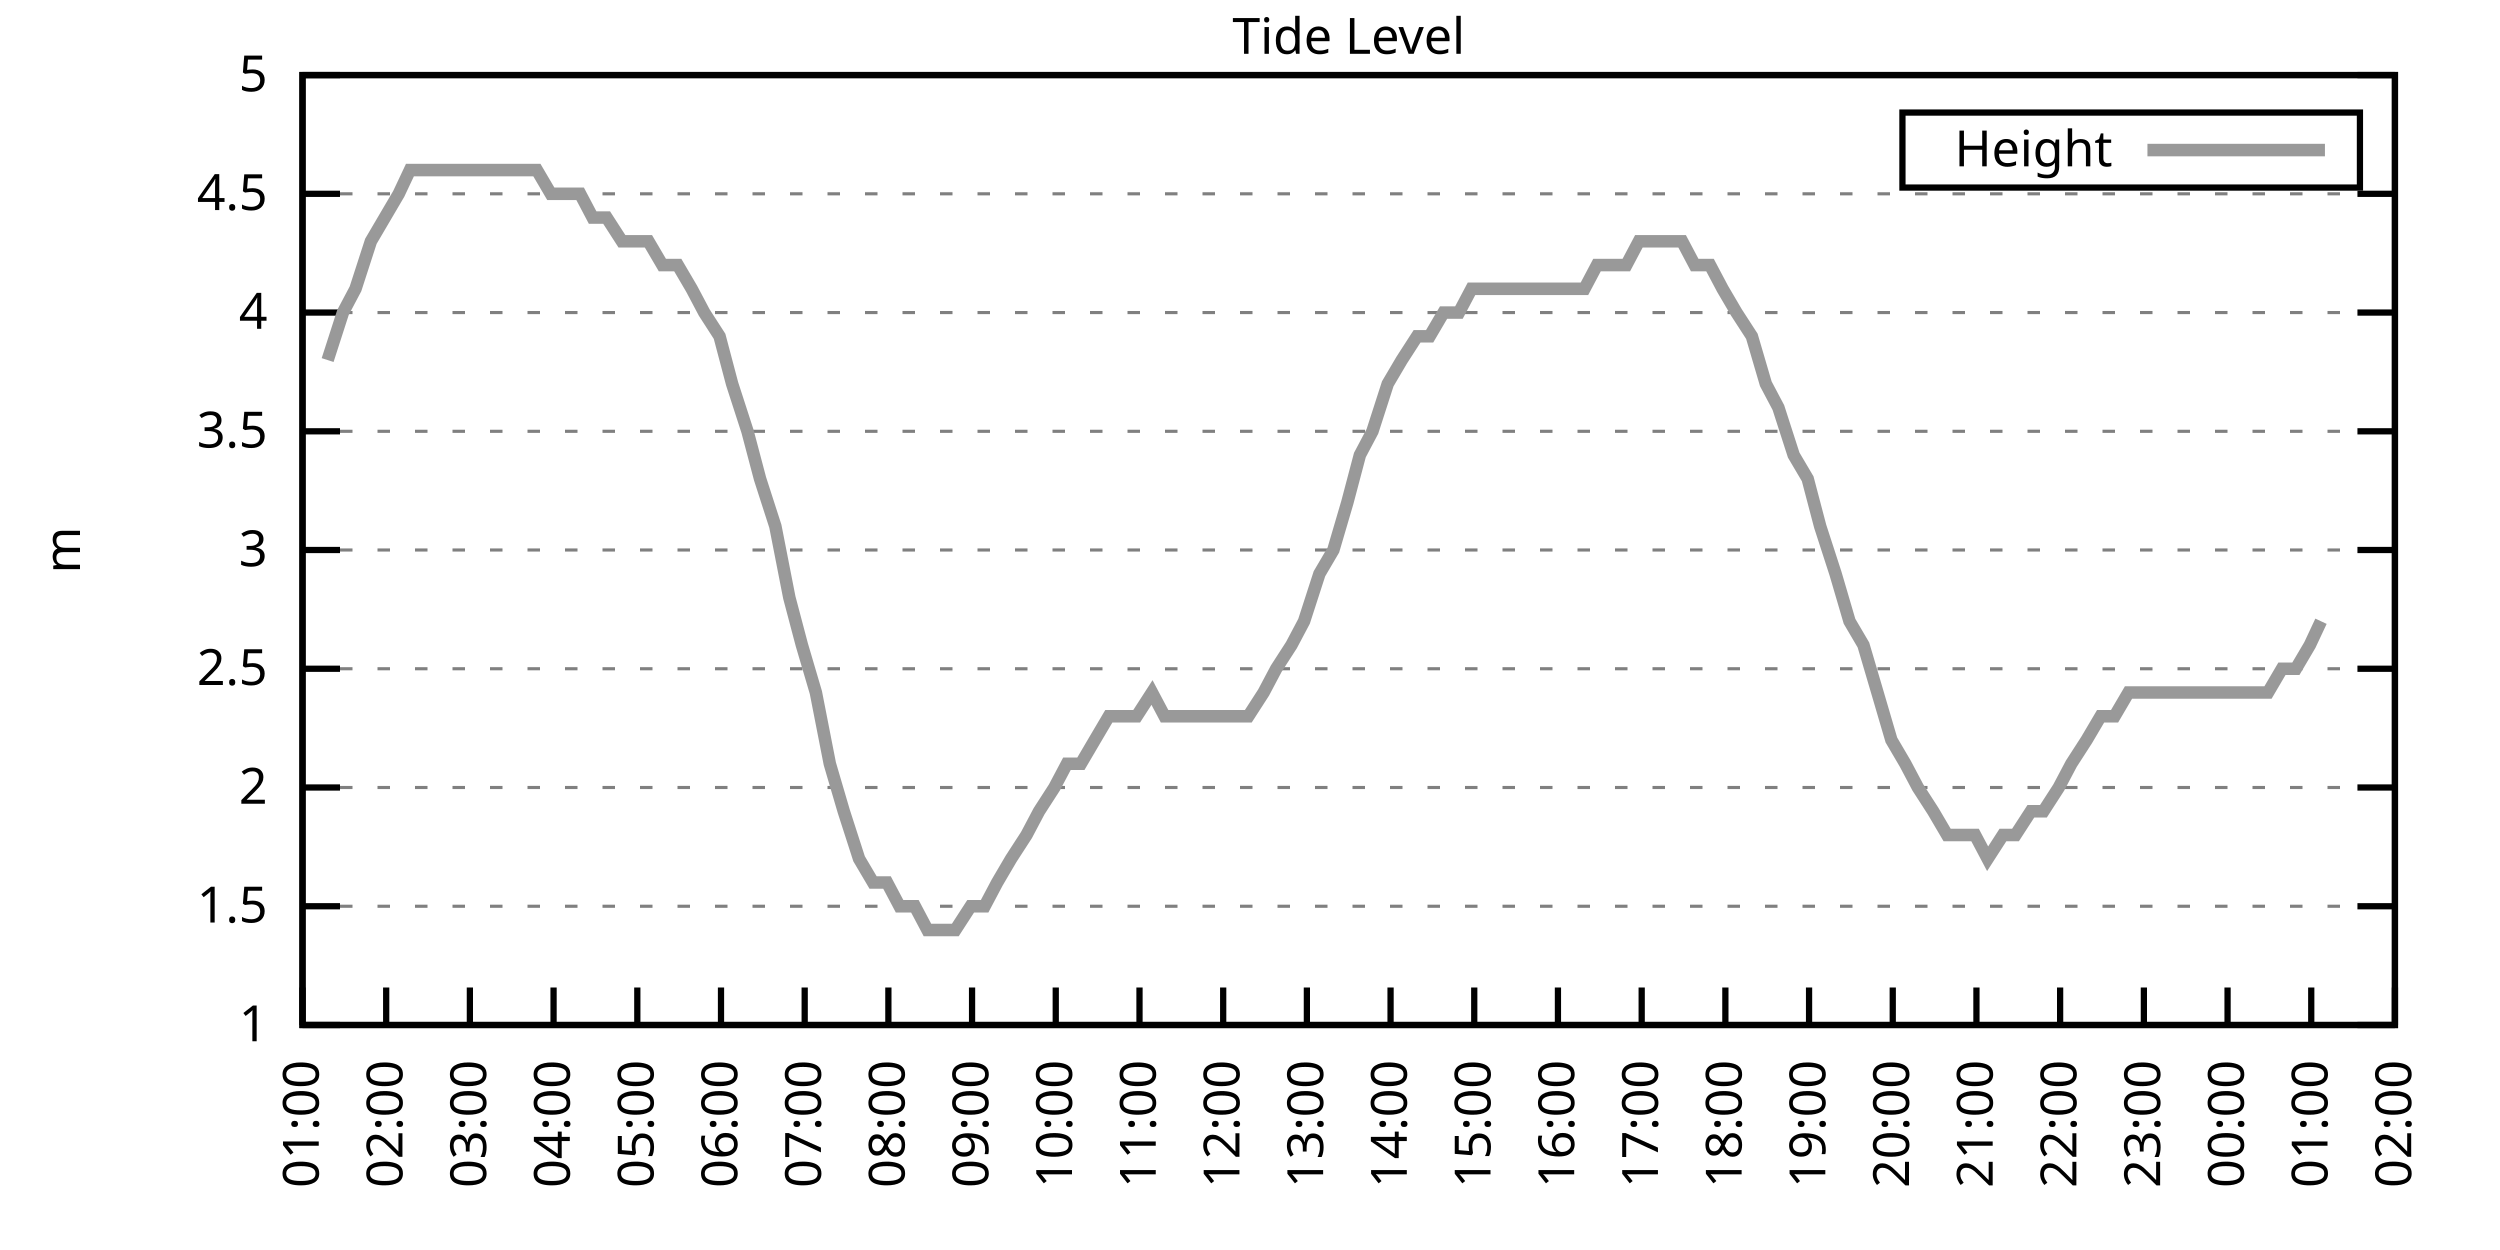
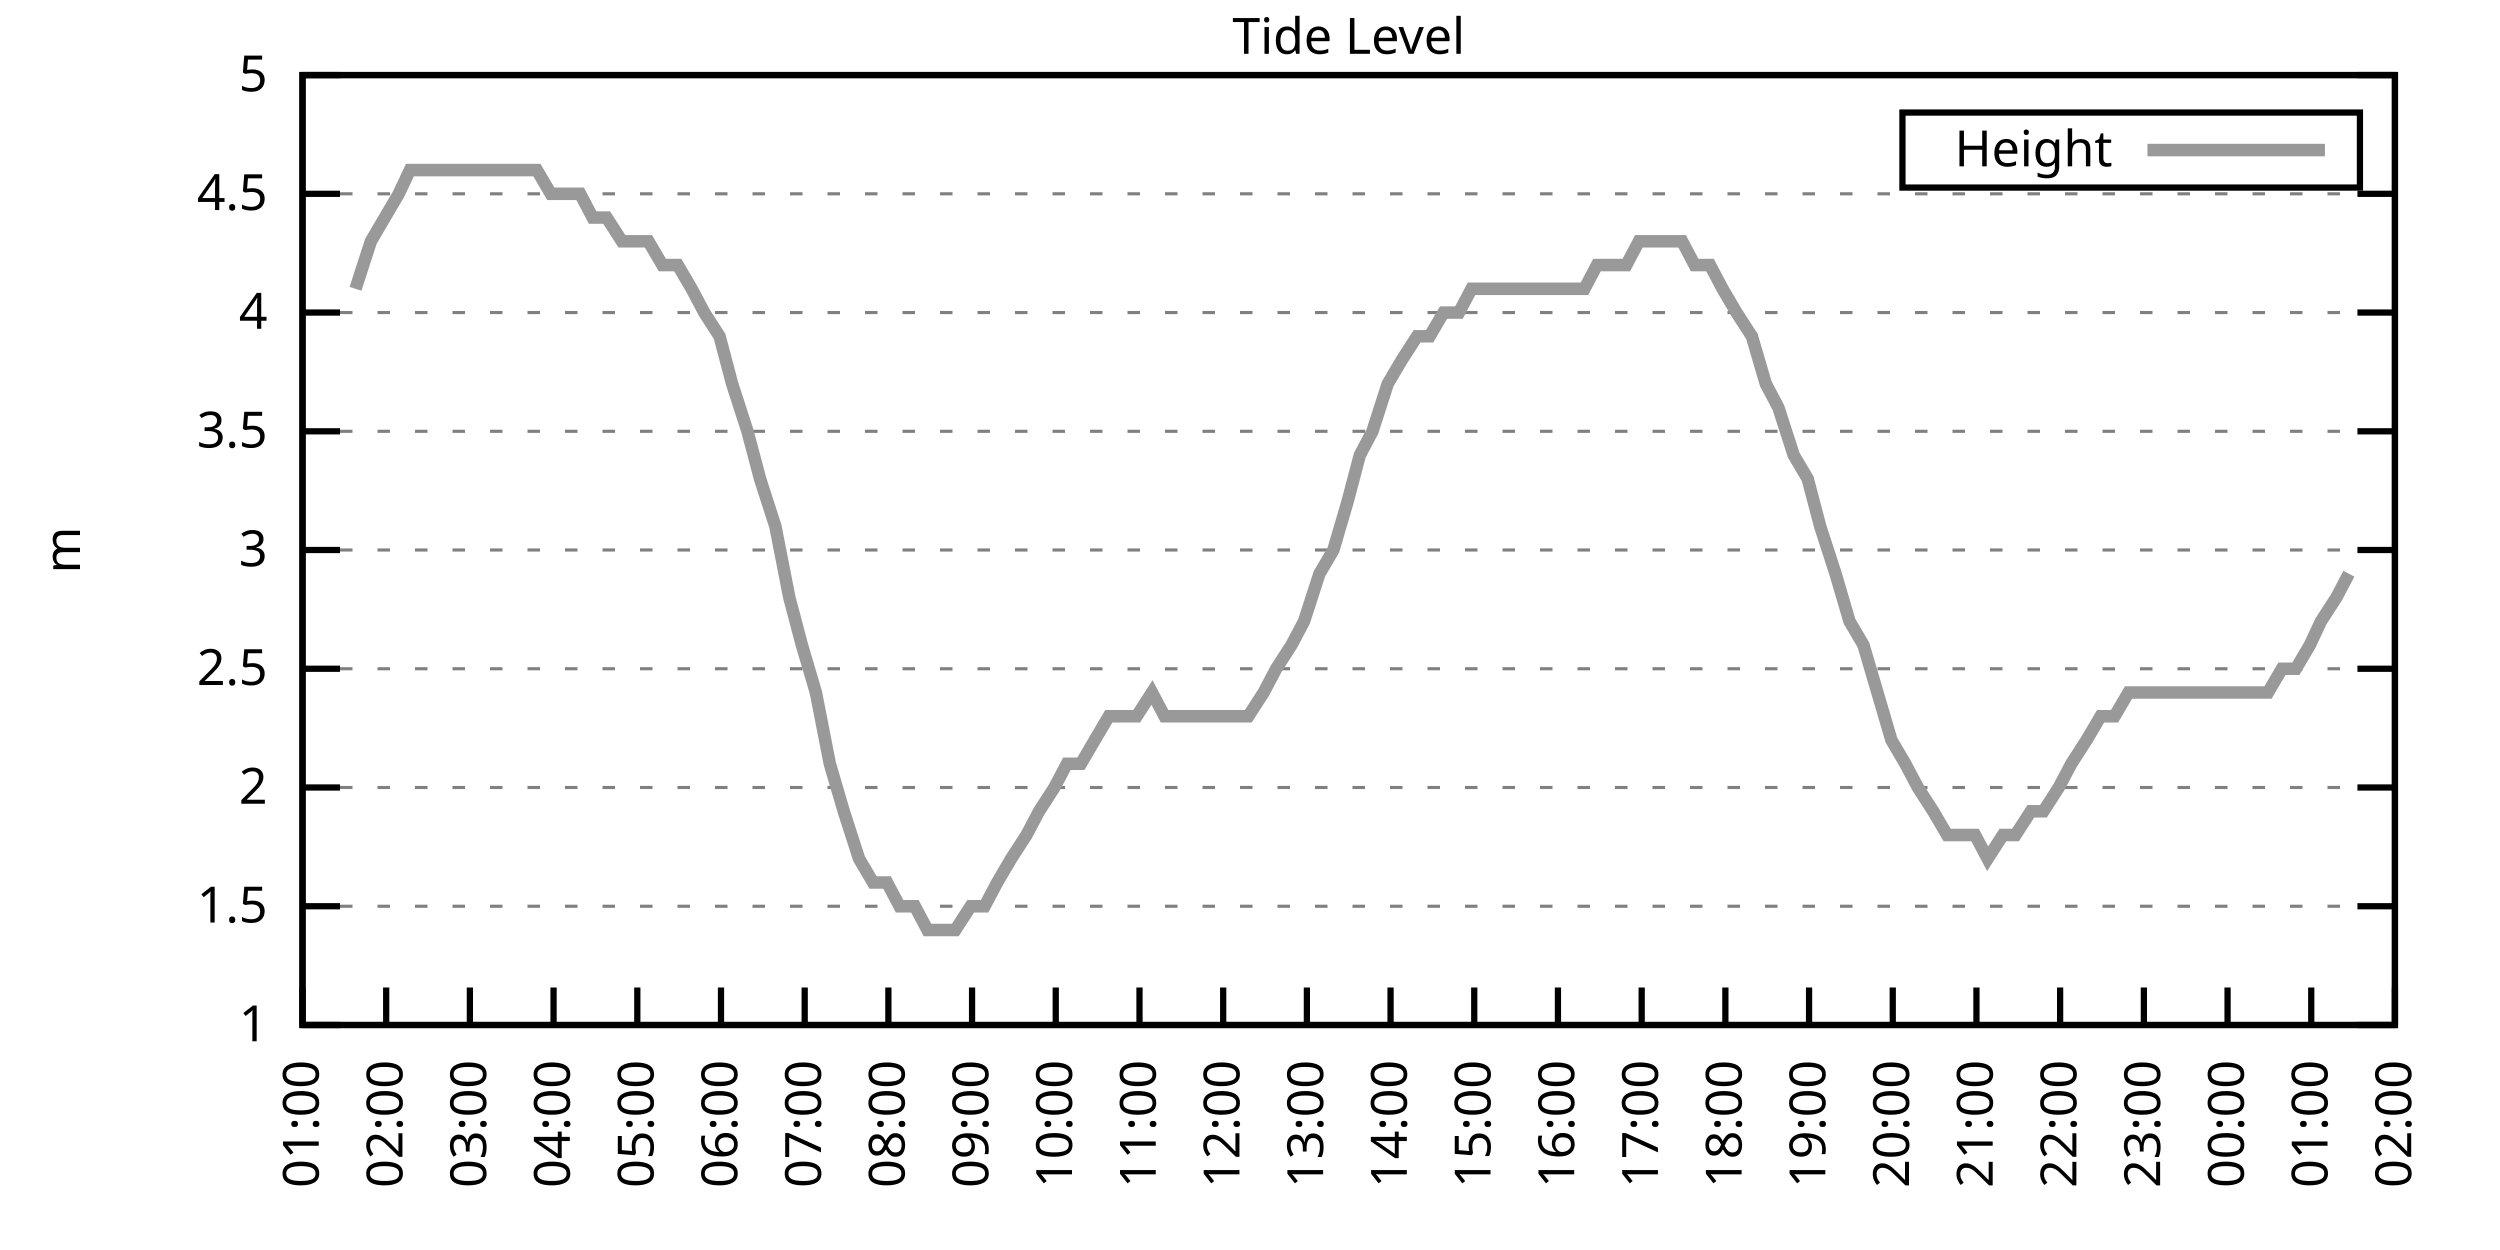
<svg xmlns="http://www.w3.org/2000/svg" xmlns:xlink="http://www.w3.org/1999/xlink" width="400" height="200" viewBox="0 0 400 200">
  <g id="gnuplot_canvas">
    <rect x="0" y="0" width="400" height="200" fill="none" />
    <defs>
      <circle id="gpDot" r="0.5" stroke-width="0.5" stroke="currentColor" />
      <path id="gpPt0" stroke-width="0.333" stroke="currentColor" d="M-1,0 h2 M0,-1 v2" />
      <path id="gpPt1" stroke-width="0.333" stroke="currentColor" d="M-1,-1 L1,1 M1,-1 L-1,1" />
      <path id="gpPt2" stroke-width="0.333" stroke="currentColor" d="M-1,0 L1,0 M0,-1 L0,1 M-1,-1 L1,1 M-1,1 L1,-1" />
      <rect id="gpPt3" stroke-width="0.333" stroke="currentColor" x="-1" y="-1" width="2" height="2" />
      <rect id="gpPt4" stroke-width="0.333" stroke="currentColor" fill="currentColor" x="-1" y="-1" width="2" height="2" />
      <circle id="gpPt5" stroke-width="0.333" stroke="currentColor" cx="0" cy="0" r="1" />
      <use xlink:href="#gpPt5" id="gpPt6" fill="currentColor" stroke="none" />
      <path id="gpPt7" stroke-width="0.333" stroke="currentColor" d="M0,-1.33 L-1.33,0.67 L1.33,0.67 z" />
      <use xlink:href="#gpPt7" id="gpPt8" fill="currentColor" stroke="none" />
      <use xlink:href="#gpPt7" id="gpPt9" stroke="currentColor" transform="rotate(180)" />
      <use xlink:href="#gpPt9" id="gpPt10" fill="currentColor" stroke="none" />
      <use xlink:href="#gpPt3" id="gpPt11" stroke="currentColor" transform="rotate(45)" />
      <use xlink:href="#gpPt11" id="gpPt12" fill="currentColor" stroke="none" />
      <path id="gpPt13" stroke-width="0.333" stroke="currentColor" d="M0,1.330 L1.265,0.411 L0.782,-1.067 L-0.782,-1.076 L-1.265,0.411 z" />
      <use xlink:href="#gpPt13" id="gpPt14" fill="currentColor" stroke="none" />
      <filter id="textbox" filterUnits="objectBoundingBox" x="0" y="0" height="1" width="1">
        <feFlood flood-color="white" flood-opacity="1" result="bgnd" />
        <feComposite in="SourceGraphic" in2="bgnd" operator="atop" />
      </filter>
      <filter id="greybox" filterUnits="objectBoundingBox" x="0" y="0" height="1" width="1">
        <feFlood flood-color="lightgrey" flood-opacity="1" result="grey" />
        <feComposite in="SourceGraphic" in2="grey" operator="atop" />
      </filter>
    </defs>
    <g fill="none" color="white" stroke="currentColor" stroke-width="1.00" stroke-linecap="butt" stroke-linejoin="miter">
</g>
    <g fill="none" color="black" stroke="currentColor" stroke-width="1.00" stroke-linecap="butt" stroke-linejoin="miter">
      <g stroke="none" shape-rendering="crispEdges">
        <polygon fill="rgb(255, 255, 255)" points="48.40,164.00 383.18,164.00 383.18,12.02 48.40,12.02 " />
      </g>
    </g>
    <g fill="none" color="black" stroke="currentColor" stroke-width="1.00" stroke-linecap="butt" stroke-linejoin="miter">
</g>
    <g fill="none" color="black" stroke="black" stroke-width="0.50" stroke-linecap="butt" stroke-linejoin="miter">
</g>
    <g fill="none" color="gray" stroke="currentColor" stroke-width="0.50" stroke-linecap="butt" stroke-linejoin="miter">
      <path stroke="gray" stroke-dasharray="2,4" class="gridline" d="M48.40,164.00 L383.19,164.00  " />
    </g>
    <g fill="none" color="gray" stroke="gray" stroke-width="1.00" stroke-linecap="butt" stroke-linejoin="miter">
</g>
    <g fill="none" color="black" stroke="currentColor" stroke-width="1.00" stroke-linecap="butt" stroke-linejoin="miter">
      <path stroke="black" d="M48.40,164.00 L54.40,164.00 M383.19,164.00 L377.19,164.00  " />
      <g transform="translate(42.80,166.60)" stroke="none" fill="black" font-family="Sans" font-size="8.00" text-anchor="end">
        <text>
          <tspan font-family="Sans"> 1</tspan>
        </text>
      </g>
    </g>
    <g fill="none" color="black" stroke="currentColor" stroke-width="1.00" stroke-linecap="butt" stroke-linejoin="miter">
</g>
    <g fill="none" color="black" stroke="black" stroke-width="0.50" stroke-linecap="butt" stroke-linejoin="miter">
</g>
    <g fill="none" color="gray" stroke="currentColor" stroke-width="0.50" stroke-linecap="butt" stroke-linejoin="miter">
      <path stroke="gray" stroke-dasharray="2,4" class="gridline" d="M48.40,145.00 L383.19,145.00  " />
    </g>
    <g fill="none" color="gray" stroke="gray" stroke-width="1.00" stroke-linecap="butt" stroke-linejoin="miter">
</g>
    <g fill="none" color="black" stroke="currentColor" stroke-width="1.00" stroke-linecap="butt" stroke-linejoin="miter">
      <path stroke="black" d="M48.40,145.00 L54.40,145.00 M383.19,145.00 L377.19,145.00  " />
      <g transform="translate(42.80,147.60)" stroke="none" fill="black" font-family="Sans" font-size="8.00" text-anchor="end">
        <text>
          <tspan font-family="Sans"> 1.5</tspan>
        </text>
      </g>
    </g>
    <g fill="none" color="black" stroke="currentColor" stroke-width="1.00" stroke-linecap="butt" stroke-linejoin="miter">
</g>
    <g fill="none" color="black" stroke="black" stroke-width="0.50" stroke-linecap="butt" stroke-linejoin="miter">
</g>
    <g fill="none" color="gray" stroke="currentColor" stroke-width="0.50" stroke-linecap="butt" stroke-linejoin="miter">
      <path stroke="gray" stroke-dasharray="2,4" class="gridline" d="M48.40,126.00 L383.19,126.00  " />
    </g>
    <g fill="none" color="gray" stroke="gray" stroke-width="1.00" stroke-linecap="butt" stroke-linejoin="miter">
</g>
    <g fill="none" color="black" stroke="currentColor" stroke-width="1.00" stroke-linecap="butt" stroke-linejoin="miter">
      <path stroke="black" d="M48.40,126.00 L54.40,126.00 M383.19,126.00 L377.19,126.00  " />
      <g transform="translate(42.80,128.60)" stroke="none" fill="black" font-family="Sans" font-size="8.00" text-anchor="end">
        <text>
          <tspan font-family="Sans"> 2</tspan>
        </text>
      </g>
    </g>
    <g fill="none" color="black" stroke="currentColor" stroke-width="1.00" stroke-linecap="butt" stroke-linejoin="miter">
</g>
    <g fill="none" color="black" stroke="black" stroke-width="0.50" stroke-linecap="butt" stroke-linejoin="miter">
</g>
    <g fill="none" color="gray" stroke="currentColor" stroke-width="0.50" stroke-linecap="butt" stroke-linejoin="miter">
      <path stroke="gray" stroke-dasharray="2,4" class="gridline" d="M48.40,107.00 L383.19,107.00  " />
    </g>
    <g fill="none" color="gray" stroke="gray" stroke-width="1.00" stroke-linecap="butt" stroke-linejoin="miter">
</g>
    <g fill="none" color="black" stroke="currentColor" stroke-width="1.00" stroke-linecap="butt" stroke-linejoin="miter">
      <path stroke="black" d="M48.40,107.00 L54.40,107.00 M383.19,107.00 L377.19,107.00  " />
      <g transform="translate(42.80,109.60)" stroke="none" fill="black" font-family="Sans" font-size="8.00" text-anchor="end">
        <text>
          <tspan font-family="Sans"> 2.5</tspan>
        </text>
      </g>
    </g>
    <g fill="none" color="black" stroke="currentColor" stroke-width="1.00" stroke-linecap="butt" stroke-linejoin="miter">
</g>
    <g fill="none" color="black" stroke="black" stroke-width="0.50" stroke-linecap="butt" stroke-linejoin="miter">
</g>
    <g fill="none" color="gray" stroke="currentColor" stroke-width="0.50" stroke-linecap="butt" stroke-linejoin="miter">
      <path stroke="gray" stroke-dasharray="2,4" class="gridline" d="M48.40,88.00 L383.19,88.00  " />
    </g>
    <g fill="none" color="gray" stroke="gray" stroke-width="1.00" stroke-linecap="butt" stroke-linejoin="miter">
</g>
    <g fill="none" color="black" stroke="currentColor" stroke-width="1.00" stroke-linecap="butt" stroke-linejoin="miter">
      <path stroke="black" d="M48.40,88.00 L54.40,88.00 M383.19,88.00 L377.19,88.00  " />
      <g transform="translate(42.80,90.60)" stroke="none" fill="black" font-family="Sans" font-size="8.00" text-anchor="end">
        <text>
          <tspan font-family="Sans"> 3</tspan>
        </text>
      </g>
    </g>
    <g fill="none" color="black" stroke="currentColor" stroke-width="1.00" stroke-linecap="butt" stroke-linejoin="miter">
</g>
    <g fill="none" color="black" stroke="black" stroke-width="0.50" stroke-linecap="butt" stroke-linejoin="miter">
</g>
    <g fill="none" color="gray" stroke="currentColor" stroke-width="0.50" stroke-linecap="butt" stroke-linejoin="miter">
      <path stroke="gray" stroke-dasharray="2,4" class="gridline" d="M48.40,69.01 L383.19,69.01  " />
    </g>
    <g fill="none" color="gray" stroke="gray" stroke-width="1.00" stroke-linecap="butt" stroke-linejoin="miter">
</g>
    <g fill="none" color="black" stroke="currentColor" stroke-width="1.00" stroke-linecap="butt" stroke-linejoin="miter">
      <path stroke="black" d="M48.40,69.01 L54.40,69.01 M383.19,69.01 L377.19,69.01  " />
      <g transform="translate(42.80,71.61)" stroke="none" fill="black" font-family="Sans" font-size="8.00" text-anchor="end">
        <text>
          <tspan font-family="Sans"> 3.5</tspan>
        </text>
      </g>
    </g>
    <g fill="none" color="black" stroke="currentColor" stroke-width="1.00" stroke-linecap="butt" stroke-linejoin="miter">
</g>
    <g fill="none" color="black" stroke="black" stroke-width="0.50" stroke-linecap="butt" stroke-linejoin="miter">
</g>
    <g fill="none" color="gray" stroke="currentColor" stroke-width="0.50" stroke-linecap="butt" stroke-linejoin="miter">
      <path stroke="gray" stroke-dasharray="2,4" class="gridline" d="M48.40,50.01 L383.19,50.01  " />
    </g>
    <g fill="none" color="gray" stroke="gray" stroke-width="1.00" stroke-linecap="butt" stroke-linejoin="miter">
</g>
    <g fill="none" color="black" stroke="currentColor" stroke-width="1.00" stroke-linecap="butt" stroke-linejoin="miter">
      <path stroke="black" d="M48.40,50.01 L54.40,50.01 M383.19,50.01 L377.19,50.01  " />
      <g transform="translate(42.80,52.61)" stroke="none" fill="black" font-family="Sans" font-size="8.00" text-anchor="end">
        <text>
          <tspan font-family="Sans"> 4</tspan>
        </text>
      </g>
    </g>
    <g fill="none" color="black" stroke="currentColor" stroke-width="1.00" stroke-linecap="butt" stroke-linejoin="miter">
</g>
    <g fill="none" color="black" stroke="black" stroke-width="0.50" stroke-linecap="butt" stroke-linejoin="miter">
</g>
    <g fill="none" color="gray" stroke="currentColor" stroke-width="0.50" stroke-linecap="butt" stroke-linejoin="miter">
      <path stroke="gray" stroke-dasharray="2,4" class="gridline" d="M48.40,31.01 L383.19,31.01  " />
    </g>
    <g fill="none" color="gray" stroke="gray" stroke-width="1.00" stroke-linecap="butt" stroke-linejoin="miter">
</g>
    <g fill="none" color="black" stroke="currentColor" stroke-width="1.00" stroke-linecap="butt" stroke-linejoin="miter">
      <path stroke="black" d="M48.40,31.01 L54.40,31.01 M383.19,31.01 L377.19,31.01  " />
      <g transform="translate(42.80,33.61)" stroke="none" fill="black" font-family="Sans" font-size="8.00" text-anchor="end">
        <text>
          <tspan font-family="Sans"> 4.5</tspan>
        </text>
      </g>
    </g>
    <g fill="none" color="black" stroke="currentColor" stroke-width="1.00" stroke-linecap="butt" stroke-linejoin="miter">
</g>
    <g fill="none" color="black" stroke="black" stroke-width="0.50" stroke-linecap="butt" stroke-linejoin="miter">
</g>
    <g fill="none" color="gray" stroke="currentColor" stroke-width="0.50" stroke-linecap="butt" stroke-linejoin="miter">
      <path stroke="gray" stroke-dasharray="2,4" class="gridline" d="M48.40,12.01 L383.19,12.01  " />
    </g>
    <g fill="none" color="gray" stroke="gray" stroke-width="1.00" stroke-linecap="butt" stroke-linejoin="miter">
</g>
    <g fill="none" color="black" stroke="currentColor" stroke-width="1.00" stroke-linecap="butt" stroke-linejoin="miter">
      <path stroke="black" d="M48.40,12.01 L54.40,12.01 M383.19,12.01 L377.19,12.01  " />
      <g transform="translate(42.80,14.61)" stroke="none" fill="black" font-family="Sans" font-size="8.00" text-anchor="end">
        <text>
          <tspan font-family="Sans"> 5</tspan>
        </text>
      </g>
    </g>
    <g fill="none" color="black" stroke="currentColor" stroke-width="1.00" stroke-linecap="butt" stroke-linejoin="miter">
      <path stroke="black" d="M48.40,164.00 L48.40,158.00  " />
      <g transform="translate(51.00,169.60) rotate(270.00)" stroke="none" fill="black" font-family="Sans" font-size="8.00" text-anchor="end">
        <text>
          <tspan font-family="Sans">01:00</tspan>
        </text>
      </g>
    </g>
    <g fill="none" color="black" stroke="currentColor" stroke-width="1.00" stroke-linecap="butt" stroke-linejoin="miter">
      <path stroke="black" d="M61.79,164.00 L61.79,158.00  " />
      <g transform="translate(64.39,169.60) rotate(270.00)" stroke="none" fill="black" font-family="Sans" font-size="8.00" text-anchor="end">
        <text>
          <tspan font-family="Sans">02:00</tspan>
        </text>
      </g>
    </g>
    <g fill="none" color="black" stroke="currentColor" stroke-width="1.00" stroke-linecap="butt" stroke-linejoin="miter">
      <path stroke="black" d="M75.18,164.00 L75.18,158.00  " />
      <g transform="translate(77.78,169.60) rotate(270.00)" stroke="none" fill="black" font-family="Sans" font-size="8.00" text-anchor="end">
        <text>
          <tspan font-family="Sans">03:00</tspan>
        </text>
      </g>
    </g>
    <g fill="none" color="black" stroke="currentColor" stroke-width="1.00" stroke-linecap="butt" stroke-linejoin="miter">
      <path stroke="black" d="M88.57,164.00 L88.57,158.00  " />
      <g transform="translate(91.17,169.60) rotate(270.00)" stroke="none" fill="black" font-family="Sans" font-size="8.00" text-anchor="end">
        <text>
          <tspan font-family="Sans">04:00</tspan>
        </text>
      </g>
    </g>
    <g fill="none" color="black" stroke="currentColor" stroke-width="1.00" stroke-linecap="butt" stroke-linejoin="miter">
      <path stroke="black" d="M101.97,164.00 L101.97,158.00  " />
      <g transform="translate(104.57,169.60) rotate(270.00)" stroke="none" fill="black" font-family="Sans" font-size="8.00" text-anchor="end">
        <text>
          <tspan font-family="Sans">05:00</tspan>
        </text>
      </g>
    </g>
    <g fill="none" color="black" stroke="currentColor" stroke-width="1.00" stroke-linecap="butt" stroke-linejoin="miter">
      <path stroke="black" d="M115.36,164.00 L115.36,158.00  " />
      <g transform="translate(117.96,169.60) rotate(270.00)" stroke="none" fill="black" font-family="Sans" font-size="8.00" text-anchor="end">
        <text>
          <tspan font-family="Sans">06:00</tspan>
        </text>
      </g>
    </g>
    <g fill="none" color="black" stroke="currentColor" stroke-width="1.00" stroke-linecap="butt" stroke-linejoin="miter">
      <path stroke="black" d="M128.75,164.00 L128.75,158.00  " />
      <g transform="translate(131.35,169.60) rotate(270.00)" stroke="none" fill="black" font-family="Sans" font-size="8.00" text-anchor="end">
        <text>
          <tspan font-family="Sans">07:00</tspan>
        </text>
      </g>
    </g>
    <g fill="none" color="black" stroke="currentColor" stroke-width="1.00" stroke-linecap="butt" stroke-linejoin="miter">
      <path stroke="black" d="M142.14,164.00 L142.14,158.00  " />
      <g transform="translate(144.74,169.60) rotate(270.00)" stroke="none" fill="black" font-family="Sans" font-size="8.00" text-anchor="end">
        <text>
          <tspan font-family="Sans">08:00</tspan>
        </text>
      </g>
    </g>
    <g fill="none" color="black" stroke="currentColor" stroke-width="1.00" stroke-linecap="butt" stroke-linejoin="miter">
      <path stroke="black" d="M155.53,164.00 L155.53,158.00  " />
      <g transform="translate(158.13,169.60) rotate(270.00)" stroke="none" fill="black" font-family="Sans" font-size="8.00" text-anchor="end">
        <text>
          <tspan font-family="Sans">09:00</tspan>
        </text>
      </g>
    </g>
    <g fill="none" color="black" stroke="currentColor" stroke-width="1.00" stroke-linecap="butt" stroke-linejoin="miter">
      <path stroke="black" d="M168.92,164.00 L168.92,158.00  " />
      <g transform="translate(171.52,169.60) rotate(270.00)" stroke="none" fill="black" font-family="Sans" font-size="8.00" text-anchor="end">
        <text>
          <tspan font-family="Sans">10:00</tspan>
        </text>
      </g>
    </g>
    <g fill="none" color="black" stroke="currentColor" stroke-width="1.00" stroke-linecap="butt" stroke-linejoin="miter">
      <path stroke="black" d="M182.32,164.00 L182.32,158.00  " />
      <g transform="translate(184.92,169.60) rotate(270.00)" stroke="none" fill="black" font-family="Sans" font-size="8.00" text-anchor="end">
        <text>
          <tspan font-family="Sans">11:00</tspan>
        </text>
      </g>
    </g>
    <g fill="none" color="black" stroke="currentColor" stroke-width="1.00" stroke-linecap="butt" stroke-linejoin="miter">
      <path stroke="black" d="M195.71,164.00 L195.71,158.00  " />
      <g transform="translate(198.31,169.60) rotate(270.00)" stroke="none" fill="black" font-family="Sans" font-size="8.00" text-anchor="end">
        <text>
          <tspan font-family="Sans">12:00</tspan>
        </text>
      </g>
    </g>
    <g fill="none" color="black" stroke="currentColor" stroke-width="1.00" stroke-linecap="butt" stroke-linejoin="miter">
      <path stroke="black" d="M209.10,164.00 L209.10,158.00  " />
      <g transform="translate(211.70,169.60) rotate(270.00)" stroke="none" fill="black" font-family="Sans" font-size="8.00" text-anchor="end">
        <text>
          <tspan font-family="Sans">13:00</tspan>
        </text>
      </g>
    </g>
    <g fill="none" color="black" stroke="currentColor" stroke-width="1.00" stroke-linecap="butt" stroke-linejoin="miter">
      <path stroke="black" d="M222.49,164.00 L222.49,158.00  " />
      <g transform="translate(225.09,169.60) rotate(270.00)" stroke="none" fill="black" font-family="Sans" font-size="8.00" text-anchor="end">
        <text>
          <tspan font-family="Sans">14:00</tspan>
        </text>
      </g>
    </g>
    <g fill="none" color="black" stroke="currentColor" stroke-width="1.00" stroke-linecap="butt" stroke-linejoin="miter">
      <path stroke="black" d="M235.88,164.00 L235.88,158.00  " />
      <g transform="translate(238.48,169.60) rotate(270.00)" stroke="none" fill="black" font-family="Sans" font-size="8.00" text-anchor="end">
        <text>
          <tspan font-family="Sans">15:00</tspan>
        </text>
      </g>
    </g>
    <g fill="none" color="black" stroke="currentColor" stroke-width="1.00" stroke-linecap="butt" stroke-linejoin="miter">
      <path stroke="black" d="M249.27,164.00 L249.27,158.00  " />
      <g transform="translate(251.87,169.60) rotate(270.00)" stroke="none" fill="black" font-family="Sans" font-size="8.00" text-anchor="end">
        <text>
          <tspan font-family="Sans">16:00</tspan>
        </text>
      </g>
    </g>
    <g fill="none" color="black" stroke="currentColor" stroke-width="1.00" stroke-linecap="butt" stroke-linejoin="miter">
      <path stroke="black" d="M262.67,164.00 L262.67,158.00  " />
      <g transform="translate(265.27,169.60) rotate(270.00)" stroke="none" fill="black" font-family="Sans" font-size="8.00" text-anchor="end">
        <text>
          <tspan font-family="Sans">17:00</tspan>
        </text>
      </g>
    </g>
    <g fill="none" color="black" stroke="currentColor" stroke-width="1.00" stroke-linecap="butt" stroke-linejoin="miter">
      <path stroke="black" d="M276.06,164.00 L276.06,158.00  " />
      <g transform="translate(278.66,169.60) rotate(270.00)" stroke="none" fill="black" font-family="Sans" font-size="8.00" text-anchor="end">
        <text>
          <tspan font-family="Sans">18:00</tspan>
        </text>
      </g>
    </g>
    <g fill="none" color="black" stroke="currentColor" stroke-width="1.00" stroke-linecap="butt" stroke-linejoin="miter">
      <path stroke="black" d="M289.45,164.00 L289.45,158.00  " />
      <g transform="translate(292.05,169.60) rotate(270.00)" stroke="none" fill="black" font-family="Sans" font-size="8.00" text-anchor="end">
        <text>
          <tspan font-family="Sans">19:00</tspan>
        </text>
      </g>
    </g>
    <g fill="none" color="black" stroke="currentColor" stroke-width="1.00" stroke-linecap="butt" stroke-linejoin="miter">
      <path stroke="black" d="M302.84,164.00 L302.84,158.00  " />
      <g transform="translate(305.44,169.60) rotate(270.00)" stroke="none" fill="black" font-family="Sans" font-size="8.00" text-anchor="end">
        <text>
          <tspan font-family="Sans">20:00</tspan>
        </text>
      </g>
    </g>
    <g fill="none" color="black" stroke="currentColor" stroke-width="1.00" stroke-linecap="butt" stroke-linejoin="miter">
      <path stroke="black" d="M316.23,164.00 L316.23,158.00  " />
      <g transform="translate(318.83,169.60) rotate(270.00)" stroke="none" fill="black" font-family="Sans" font-size="8.00" text-anchor="end">
        <text>
          <tspan font-family="Sans">21:00</tspan>
        </text>
      </g>
    </g>
    <g fill="none" color="black" stroke="currentColor" stroke-width="1.00" stroke-linecap="butt" stroke-linejoin="miter">
      <path stroke="black" d="M329.62,164.00 L329.62,158.00  " />
      <g transform="translate(332.22,169.60) rotate(270.00)" stroke="none" fill="black" font-family="Sans" font-size="8.00" text-anchor="end">
        <text>
          <tspan font-family="Sans">22:00</tspan>
        </text>
      </g>
    </g>
    <g fill="none" color="black" stroke="currentColor" stroke-width="1.00" stroke-linecap="butt" stroke-linejoin="miter">
      <path stroke="black" d="M343.02,164.00 L343.02,158.00  " />
      <g transform="translate(345.62,169.60) rotate(270.00)" stroke="none" fill="black" font-family="Sans" font-size="8.00" text-anchor="end">
        <text>
          <tspan font-family="Sans">23:00</tspan>
        </text>
      </g>
    </g>
    <g fill="none" color="black" stroke="currentColor" stroke-width="1.00" stroke-linecap="butt" stroke-linejoin="miter">
      <path stroke="black" d="M356.41,164.00 L356.41,158.00  " />
      <g transform="translate(359.01,169.60) rotate(270.00)" stroke="none" fill="black" font-family="Sans" font-size="8.00" text-anchor="end">
        <text>
          <tspan font-family="Sans">00:00</tspan>
        </text>
      </g>
    </g>
    <g fill="none" color="black" stroke="currentColor" stroke-width="1.00" stroke-linecap="butt" stroke-linejoin="miter">
      <path stroke="black" d="M369.80,164.00 L369.80,158.00  " />
      <g transform="translate(372.40,169.60) rotate(270.00)" stroke="none" fill="black" font-family="Sans" font-size="8.00" text-anchor="end">
        <text>
          <tspan font-family="Sans">01:00</tspan>
        </text>
      </g>
    </g>
    <g fill="none" color="black" stroke="currentColor" stroke-width="1.00" stroke-linecap="butt" stroke-linejoin="miter">
      <path stroke="black" d="M383.19,164.00 L383.19,158.00  " />
      <g transform="translate(385.79,169.60) rotate(270.00)" stroke="none" fill="black" font-family="Sans" font-size="8.00" text-anchor="end">
        <text>
          <tspan font-family="Sans">02:00</tspan>
        </text>
      </g>
    </g>
    <g fill="none" color="black" stroke="currentColor" stroke-width="1.00" stroke-linecap="butt" stroke-linejoin="miter">
</g>
    <g fill="none" color="black" stroke="currentColor" stroke-width="1.00" stroke-linecap="butt" stroke-linejoin="miter">
      <path stroke="black" d="M48.40,12.01 L48.40,164.00 L383.19,164.00 L383.19,12.01 L48.40,12.01 Z  " />
    </g>
    <g fill="none" color="black" stroke="currentColor" stroke-width="1.00" stroke-linecap="butt" stroke-linejoin="miter">
</g>
    <g fill="none" color="black" stroke="currentColor" stroke-width="1.00" stroke-linecap="butt" stroke-linejoin="miter">
      <path stroke="black" d="M304.39,30.01 L304.39,18.01 L377.59,18.01 L377.59,30.01 L304.39,30.01 Z  " />
    </g>
    <g id="Tide_level_plot_1">
      <g fill="none" color="white" stroke="black" stroke-width="2.00" stroke-linecap="butt" stroke-linejoin="miter">
</g>
      <g fill="none" color="black" stroke="currentColor" stroke-width="2.00" stroke-linecap="butt" stroke-linejoin="miter">
        <g transform="translate(337.99,26.61)" stroke="none" fill="black" font-family="Sans" font-size="8.00" text-anchor="end">
          <text>
            <tspan font-family="Sans">Height</tspan>
          </text>
        </g>
      </g>
      <g fill="none" color="black" stroke="currentColor" stroke-width="2.00" stroke-linecap="butt" stroke-linejoin="miter">
-         <path stroke="rgb(153, 153, 153)" d="M343.59,24.01 L371.99,24.01 M52.42,57.61 L54.87,50.01 L56.88,46.21 L59.34,38.61 L61.57,34.81 L63.80,31.01   L65.59,27.21 L68.04,27.21 L70.27,27.21 L72.50,27.21 L74.74,27.21 L76.97,27.21 L79.20,27.21 L81.43,27.21   L83.44,27.21 L85.90,27.21 L88.13,31.01 L90.36,31.01 L92.82,31.01 L94.82,34.81 L97.06,34.81 L99.51,38.61   L103.75,38.61 L105.98,42.41 L108.44,42.41 L110.67,46.21 L112.68,50.01 L115.13,53.81 L117.14,61.41 L119.60,69.01   L121.61,76.61 L124.06,84.21 L126.29,95.60 L128.30,103.20 L130.54,110.80 L132.77,122.20 L135.00,129.80 L137.45,137.40   L139.69,141.20 L141.92,141.20 L143.93,145.00 L146.38,145.00 L148.39,148.80 L150.85,148.80 L152.85,148.80 L155.31,145.00   L157.54,145.00 L159.55,141.20 L161.78,137.40 L164.24,133.60 L166.25,129.80 L168.70,126.00 L170.71,122.20 L172.94,122.20   L175.17,118.40 L177.41,114.60 L179.86,114.60 L181.87,114.60 L184.32,110.80 L186.33,114.60 L188.79,114.60 L190.80,114.60   L193.25,114.60 L195.26,114.60 L197.72,114.60 L199.73,114.60 L202.18,110.80 L204.19,107.00 L206.64,103.20 L208.65,99.40   L211.11,91.80 L213.34,88.00 L215.57,80.41 L217.58,72.81 L219.59,69.01 L222.04,61.41 L224.28,57.61 L226.73,53.81   L228.74,53.81 L230.97,50.01 L233.43,50.01 L235.44,46.21 L237.89,46.21 L239.90,46.21 L242.36,46.21 L244.36,46.21   L246.60,46.21 L249.05,46.21 L251.06,46.21 L253.51,46.21 L255.52,42.41 L257.76,42.41 L260.21,42.41 L262.22,38.61   L264.45,38.61 L266.91,38.61 L269.14,38.61 L271.15,42.41 L273.60,42.41 L275.61,46.21 L277.84,50.01 L280.30,53.81   L282.53,61.41 L284.54,65.21 L286.99,72.81 L289.23,76.61 L291.23,84.21 L293.69,91.80 L295.92,99.40 L298.15,103.20   L300.39,110.80 L302.62,118.40 L304.85,122.20 L306.86,126.00 L309.31,129.80 L311.54,133.60 L313.55,133.60 L316.01,133.60   L318.02,137.40 L320.47,133.60 L322.48,133.60 L324.94,129.80 L326.95,129.80 L329.40,126.00 L331.41,122.20 L333.86,118.40   L336.10,114.60 L338.33,114.60 L340.56,110.80 L342.79,110.80 L345.02,110.80 L347.26,110.80 L349.26,110.80 L351.72,110.80   L353.73,110.80 L356.18,110.80 L358.19,110.80 L360.65,110.80 L362.88,110.80 L365.11,107.00 L367.34,107.00 L369.58,103.20   L371.36,99.40  " />
+         <path stroke="rgb(153, 153, 153)" d="M343.59,24.01 L371.99,24.01 M56.88,46.21 L59.34,38.61 L61.57,34.81 L63.80,31.01 L65.59,27.21 L68.04,27.21   L70.27,27.21 L72.50,27.21 L74.74,27.21 L76.97,27.21 L79.20,27.21 L81.43,27.21 L83.44,27.21 L85.90,27.21   L88.13,31.01 L90.36,31.01 L92.82,31.01 L94.82,34.81 L97.06,34.81 L99.51,38.61 L103.75,38.61 L105.98,42.41   L108.44,42.41 L110.67,46.21 L112.68,50.01 L115.13,53.81 L117.14,61.41 L119.60,69.01 L121.61,76.61 L124.06,84.21   L126.29,95.60 L128.30,103.20 L130.54,110.80 L132.77,122.20 L135.00,129.80 L137.45,137.40 L139.69,141.20 L141.92,141.20   L143.93,145.00 L146.38,145.00 L148.39,148.80 L150.85,148.80 L152.85,148.80 L155.31,145.00 L157.54,145.00 L159.55,141.20   L161.78,137.40 L164.24,133.60 L166.25,129.80 L168.70,126.00 L170.71,122.20 L172.94,122.20 L175.17,118.40 L177.41,114.60   L179.86,114.60 L181.87,114.60 L184.32,110.80 L186.33,114.60 L188.79,114.60 L190.80,114.60 L193.25,114.60 L195.26,114.60   L197.72,114.60 L199.73,114.60 L202.18,110.80 L204.19,107.00 L206.64,103.20 L208.65,99.40 L211.11,91.80 L213.34,88.00   L215.57,80.41 L217.58,72.81 L219.59,69.01 L222.04,61.41 L224.28,57.61 L226.73,53.81 L228.74,53.81 L230.97,50.01   L233.43,50.01 L235.44,46.21 L237.89,46.21 L239.90,46.21 L242.36,46.21 L244.36,46.21 L246.60,46.21 L249.05,46.21   L251.06,46.21 L253.51,46.21 L255.52,42.41 L257.76,42.41 L260.21,42.41 L262.22,38.61 L264.45,38.61 L266.91,38.61   L269.14,38.61 L271.15,42.41 L273.60,42.41 L275.61,46.21 L277.84,50.01 L280.30,53.81 L282.53,61.41 L284.54,65.21   L286.99,72.81 L289.23,76.61 L291.23,84.21 L293.69,91.80 L295.92,99.40 L298.15,103.20 L300.39,110.80 L302.62,118.40   L304.85,122.20 L306.86,126.00 L309.31,129.80 L311.54,133.60 L313.55,133.60 L316.01,133.60 L318.02,137.40 L320.47,133.60   L322.48,133.60 L324.94,129.80 L326.95,129.80 L329.40,126.00 L331.41,122.20 L333.86,118.40 L336.10,114.60 L338.33,114.60   L340.56,110.80 L342.79,110.80 L345.02,110.80 L347.26,110.80 L349.26,110.80 L351.72,110.80 L353.73,110.80 L356.18,110.80   L358.19,110.80 L360.65,110.80 L362.88,110.80 L365.11,107.00 L367.34,107.00 L369.58,103.20 L371.36,99.40 L373.82,95.60   L375.82,91.80  " />
      </g>
    </g>
    <g fill="none" color="black" stroke="currentColor" stroke-width="2.00" stroke-linecap="butt" stroke-linejoin="miter">
</g>
    <g fill="none" color="black" stroke="black" stroke-width="1.00" stroke-linecap="butt" stroke-linejoin="miter">
</g>
    <g fill="none" color="black" stroke="currentColor" stroke-width="1.00" stroke-linecap="butt" stroke-linejoin="miter">
      <path stroke="black" d="M48.40,12.01 L48.40,164.00 L383.19,164.00 L383.19,12.01 L48.40,12.01 Z  " />
      <g transform="translate(12.80,88.01) rotate(270.00)" stroke="none" fill="black" font-family="Sans" font-size="8.00" text-anchor="middle">
        <text>
          <tspan font-family="Sans">m</tspan>
        </text>
      </g>
    </g>
    <g fill="none" color="black" stroke="currentColor" stroke-width="1.00" stroke-linecap="butt" stroke-linejoin="miter">
</g>
    <g fill="none" color="black" stroke="currentColor" stroke-width="1.00" stroke-linecap="butt" stroke-linejoin="miter">
      <g transform="translate(215.79,8.61)" stroke="none" fill="black" font-family="Sans" font-size="8.00" text-anchor="middle">
        <text>
          <tspan font-family="Sans">Tide Level</tspan>
        </text>
      </g>
    </g>
    <g fill="none" color="black" stroke="currentColor" stroke-width="1.00" stroke-linecap="butt" stroke-linejoin="miter">
</g>
  </g>
</svg>
